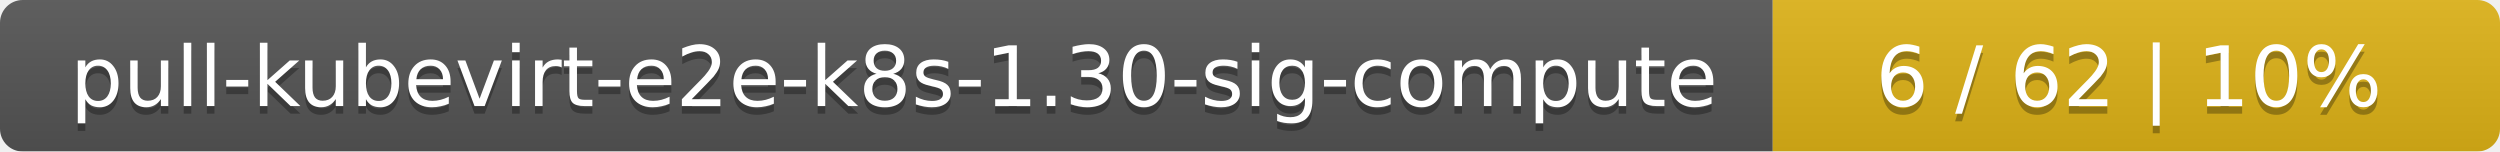
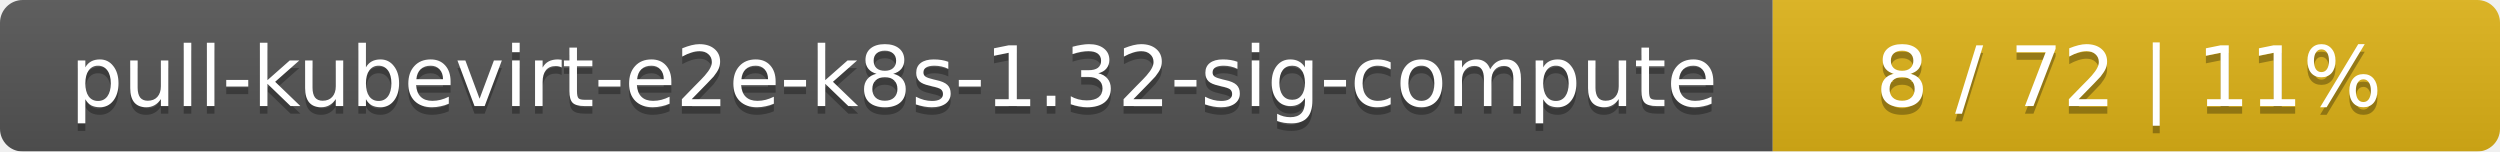
<svg xmlns="http://www.w3.org/2000/svg" width="330" height="20">
  <linearGradient id="smooth" x2="0" y2="100%">
    <stop offset="0" stop-color="#bbb" stop-opacity=".1" />
    <stop offset="1" stop-opacity=".1" />
  </linearGradient>
  <mask id="round">
    <rect width="330" height="20" rx="3" fill="#fff" />
  </mask>
  <g mask="url(#round)">
    <rect width="234" height="20" fill="#555" />
    <rect x="234" width="96" height="20" fill="#dfb317" />
    <rect width="330" height="20" fill="url(#smooth)" />
  </g>
  <g fill="#fff" text-anchor="middle" font-family="DejaVu Sans,Verdana,Geneva,sans-serif" font-size="11">
-     <text x="118" y="15" fill="#010101" fill-opacity=".3">pull-kubevirt-e2e-k8s-1.30-sig-compute</text>
-     <text x="118" y="14">pull-kubevirt-e2e-k8s-1.30-sig-compute</text>
-     <text x="281" y="15" fill="#010101" fill-opacity=".3">6 / 62    |    10%</text>
-     <text x="281" y="14">6 / 62    |    10%</text>
+     <text x="118" y="15" fill="#010101" fill-opacity=".3">pull-kubevirt-e2e-k8s-1.32-sig-compute</text>
+     <text x="118" y="14">pull-kubevirt-e2e-k8s-1.32-sig-compute</text>
+     <text x="281" y="15" fill="#010101" fill-opacity=".3">8 / 72    |    11%</text>
+     <text x="281" y="14">8 / 72    |    11%</text>
  </g>
</svg>
